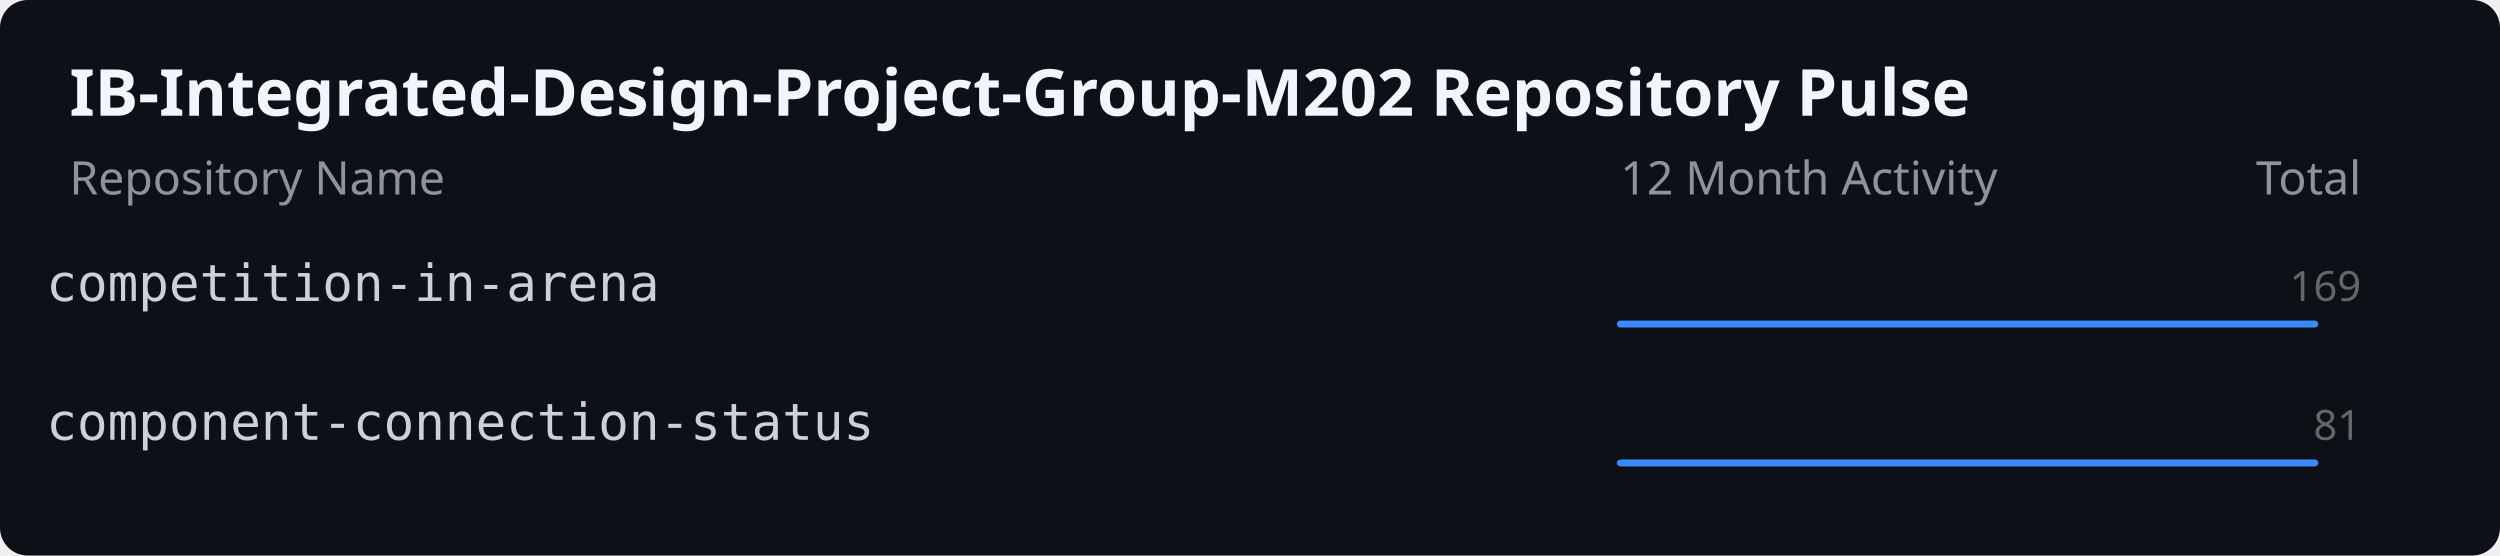
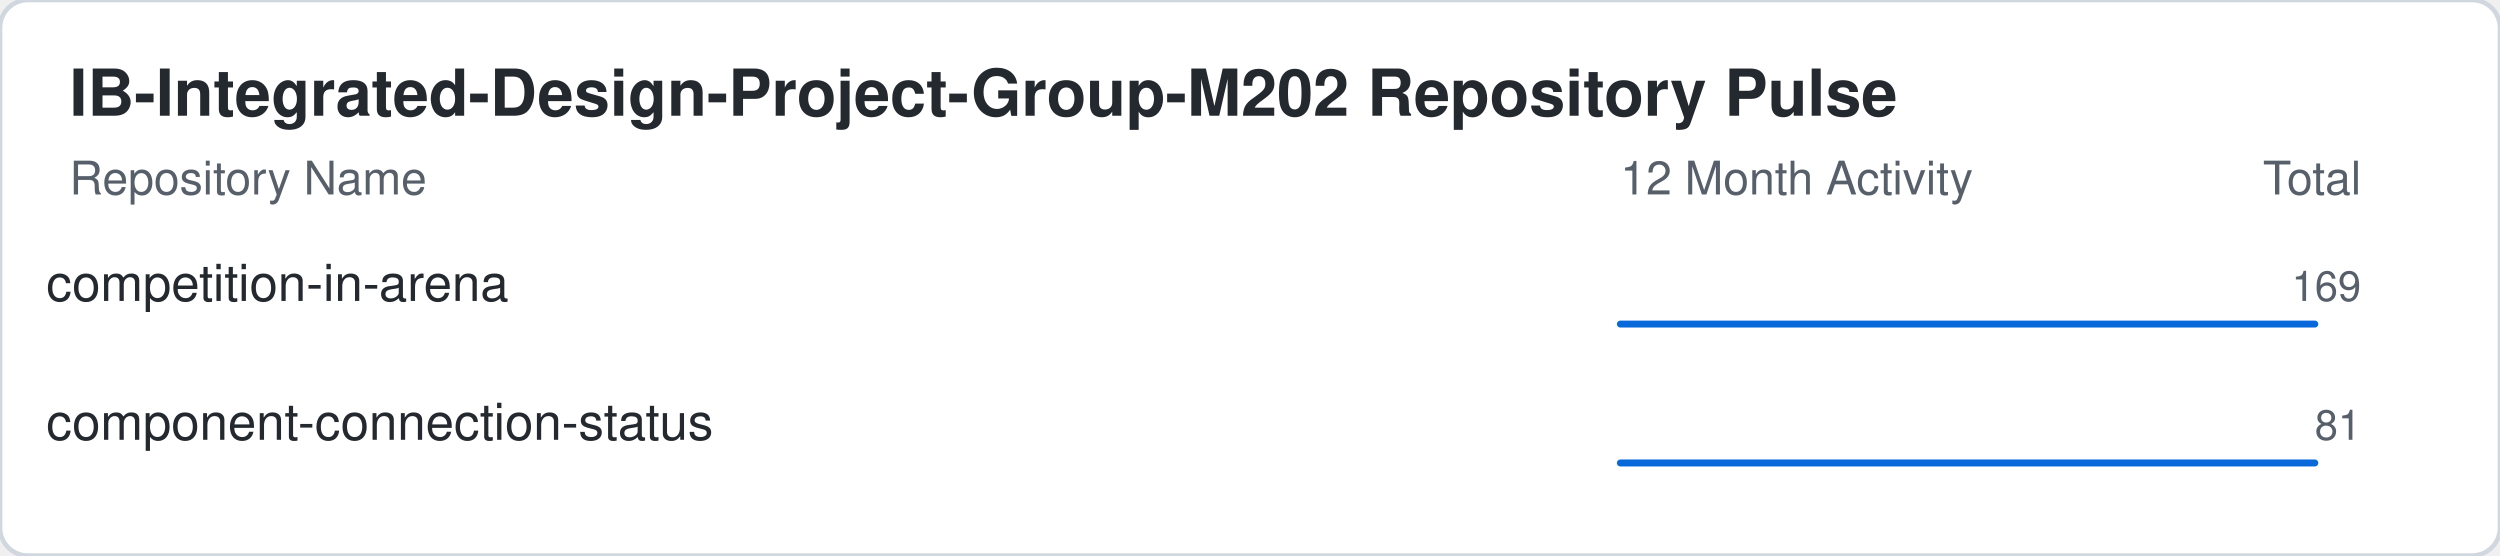
<svg xmlns="http://www.w3.org/2000/svg" width="540" height="120">
-   <rect width="100%" height="100%" fill="#0d1117" rx="6" />
-   <text x="15" y="25" font-family="sans-serif" font-size="14" font-weight="bold" fill="#f0f6fc">IB-Integrated-Design-Project-Group-M202 Repository Pulse</text>
-   <text x="15" y="42" font-family="sans-serif" font-size="10" fill="#8b949e">Repository Name</text>
-   <text x="350" y="42" font-family="sans-serif" font-size="10" fill="#8b949e">12 Month Activity</text>
-   <text x="510" y="42" font-family="sans-serif" font-size="10" fill="#8b949e" text-anchor="end">Total</text>
-   <text x="10" y="65" fill="#c9d1d9" font-family="monospace" font-size="11">competition-in-arena</text>
-   <polyline points="350,70 363.636,70 377.273,70 390.909,70 404.545,70 418.182,70 431.818,70 445.455,70 459.091,70 472.727,70 486.364,70 500,70" fill="none" stroke="#388bfd" stroke-width="1.5" stroke-linecap="round" stroke-linejoin="round" />
-   <text x="510" y="65" fill="#666" font-family="sans-serif" font-size="9" text-anchor="end">169</text>
-   <text x="10" y="95" fill="#c9d1d9" font-family="monospace" font-size="11">component-connection-status</text>
-   <polyline points="350,100 363.636,100 377.273,100 390.909,100 404.545,100 418.182,100 431.818,100 445.455,100 459.091,100 472.727,100 486.364,100 500,100" fill="none" stroke="#388bfd" stroke-width="1.5" stroke-linecap="round" stroke-linejoin="round" />
-   <text x="510" y="95" fill="#666" font-family="sans-serif" font-size="9" text-anchor="end">81</text>
+   <style>
+     .card-bg { fill: #ffffff; stroke: #d0d7de; }
+     .text-main { fill: #24292f; font-family: -apple-system,BlinkMacSystemFont,"Segoe UI",Helvetica,Arial,sans-serif; }
+     .text-sub { fill: #57606a; font-family: -apple-system,BlinkMacSystemFont,"Segoe UI",Helvetica,Arial,sans-serif; }
+     .accent { fill: #0969da; }
+     .accent-stroke { stroke: #0969da; }
+     .grid-line { stroke: #d0d7de; }
+     @media (prefers-color-scheme: dark) {
+       .card-bg { fill: #0d1117; stroke: #30363d; }
+       .text-main { fill: #f0f6fc; }
+       .text-sub { fill: #8b949e; }
+       .accent { fill: #58a6ff; }
+       .accent-stroke { stroke: #58a6ff; }
+       .grid-line { stroke: #30363d; }
+     }
+   </style>
+   <rect width="100%" height="100%" class="card-bg" rx="6" />
+   <text x="15" y="25" class="text-main" font-size="14" font-weight="bold">IB-Integrated-Design-Project-Group-M202 Repository Pulse</text>
+   <text x="15" y="42" class="text-sub" font-size="10">Repository Name</text>
+   <text x="350" y="42" class="text-sub" font-size="10">12 Month Activity</text>
+   <text x="510" y="42" class="text-sub" font-size="10" text-anchor="end">Total</text>
+   <text x="10" y="65" class="text-main" font-family="monospace" font-size="11">competition-in-arena</text>
+   <polyline points="350,70 363.636,70 377.273,70 390.909,70 404.545,70 418.182,70 431.818,70 445.455,70 459.091,70 472.727,70 486.364,70 500,70" fill="none" class="accent-stroke" stroke-width="1.5" stroke-linecap="round" stroke-linejoin="round" />
+   <text x="510" y="65" class="text-sub" font-size="9" text-anchor="end">169</text>
+   <text x="10" y="95" class="text-main" font-family="monospace" font-size="11">component-connection-status</text>
+   <polyline points="350,100 363.636,100 377.273,100 390.909,100 404.545,100 418.182,100 431.818,100 445.455,100 459.091,100 472.727,100 486.364,100 500,100" fill="none" class="accent-stroke" stroke-width="1.5" stroke-linecap="round" stroke-linejoin="round" />
+   <text x="510" y="95" class="text-sub" font-size="9" text-anchor="end">81</text>
</svg>
